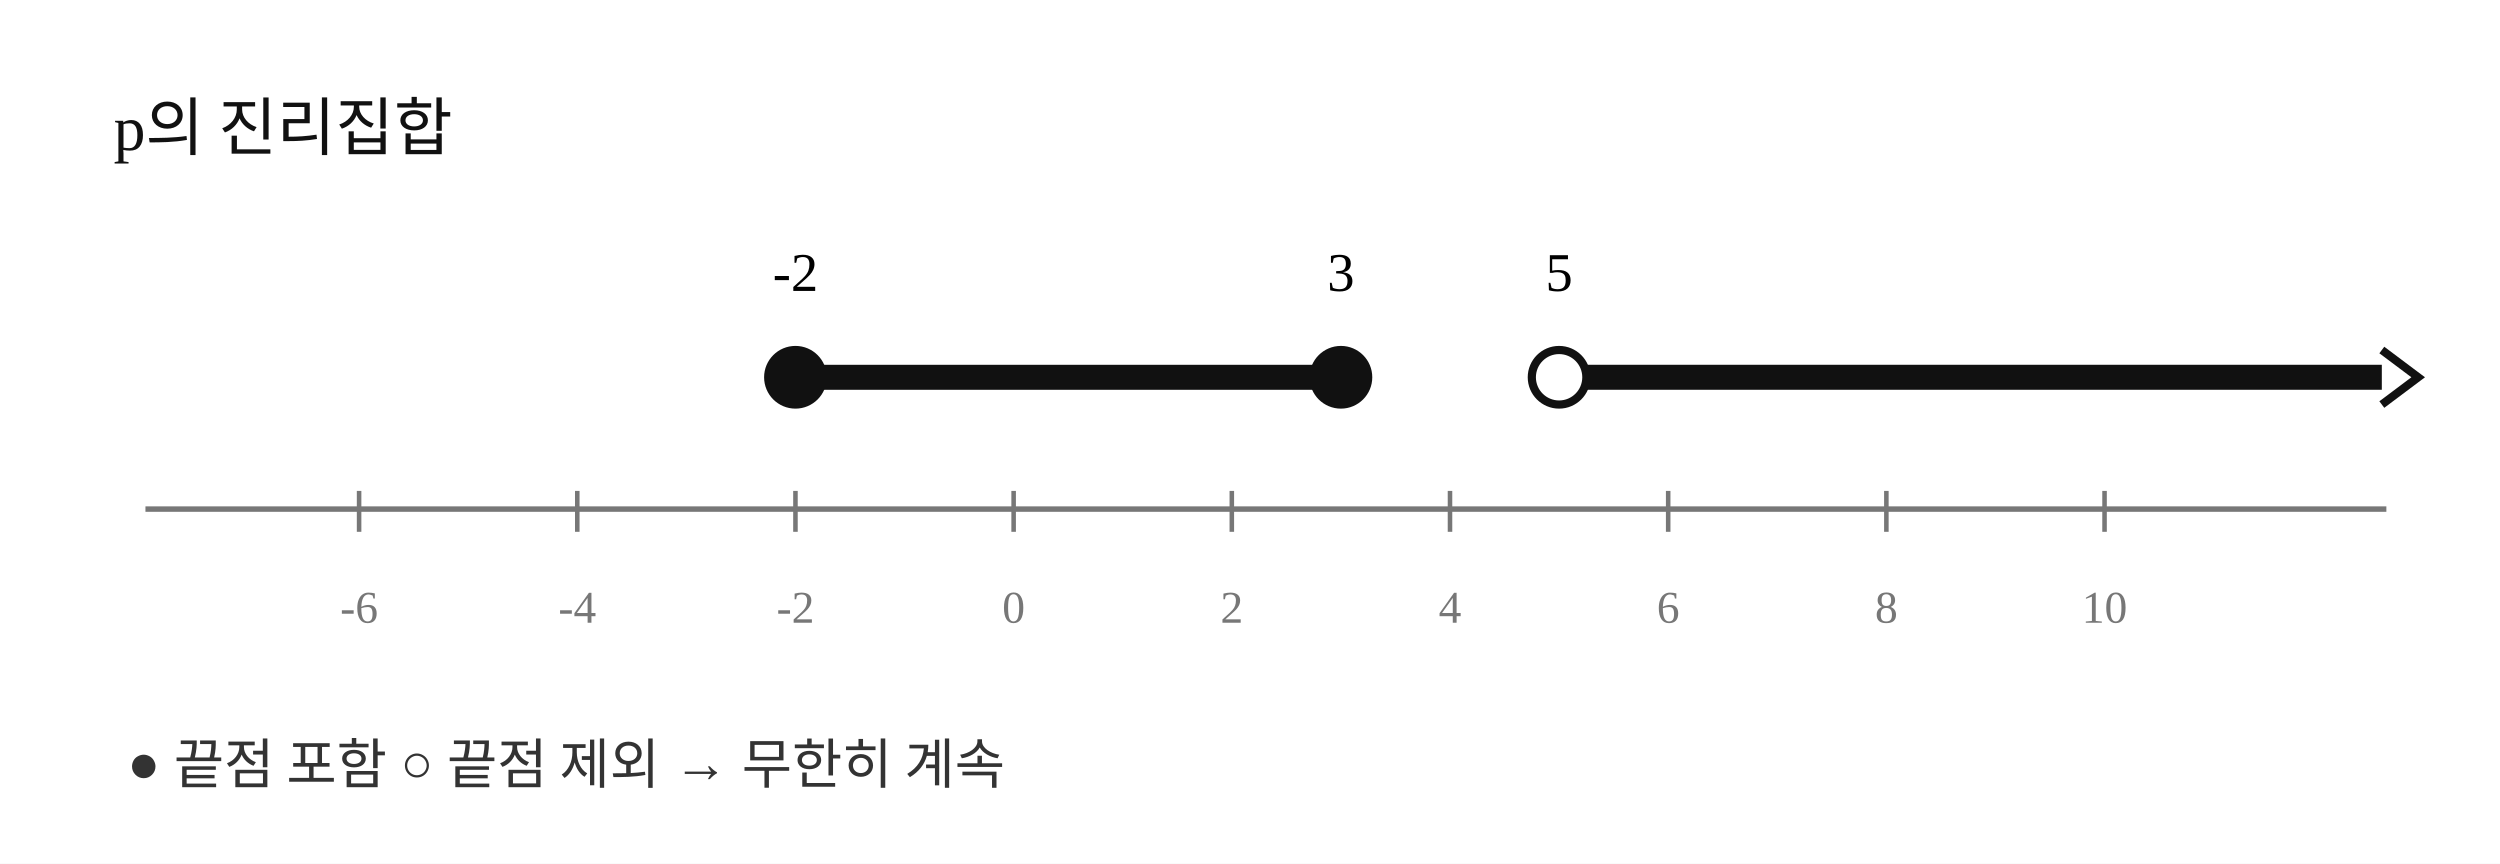
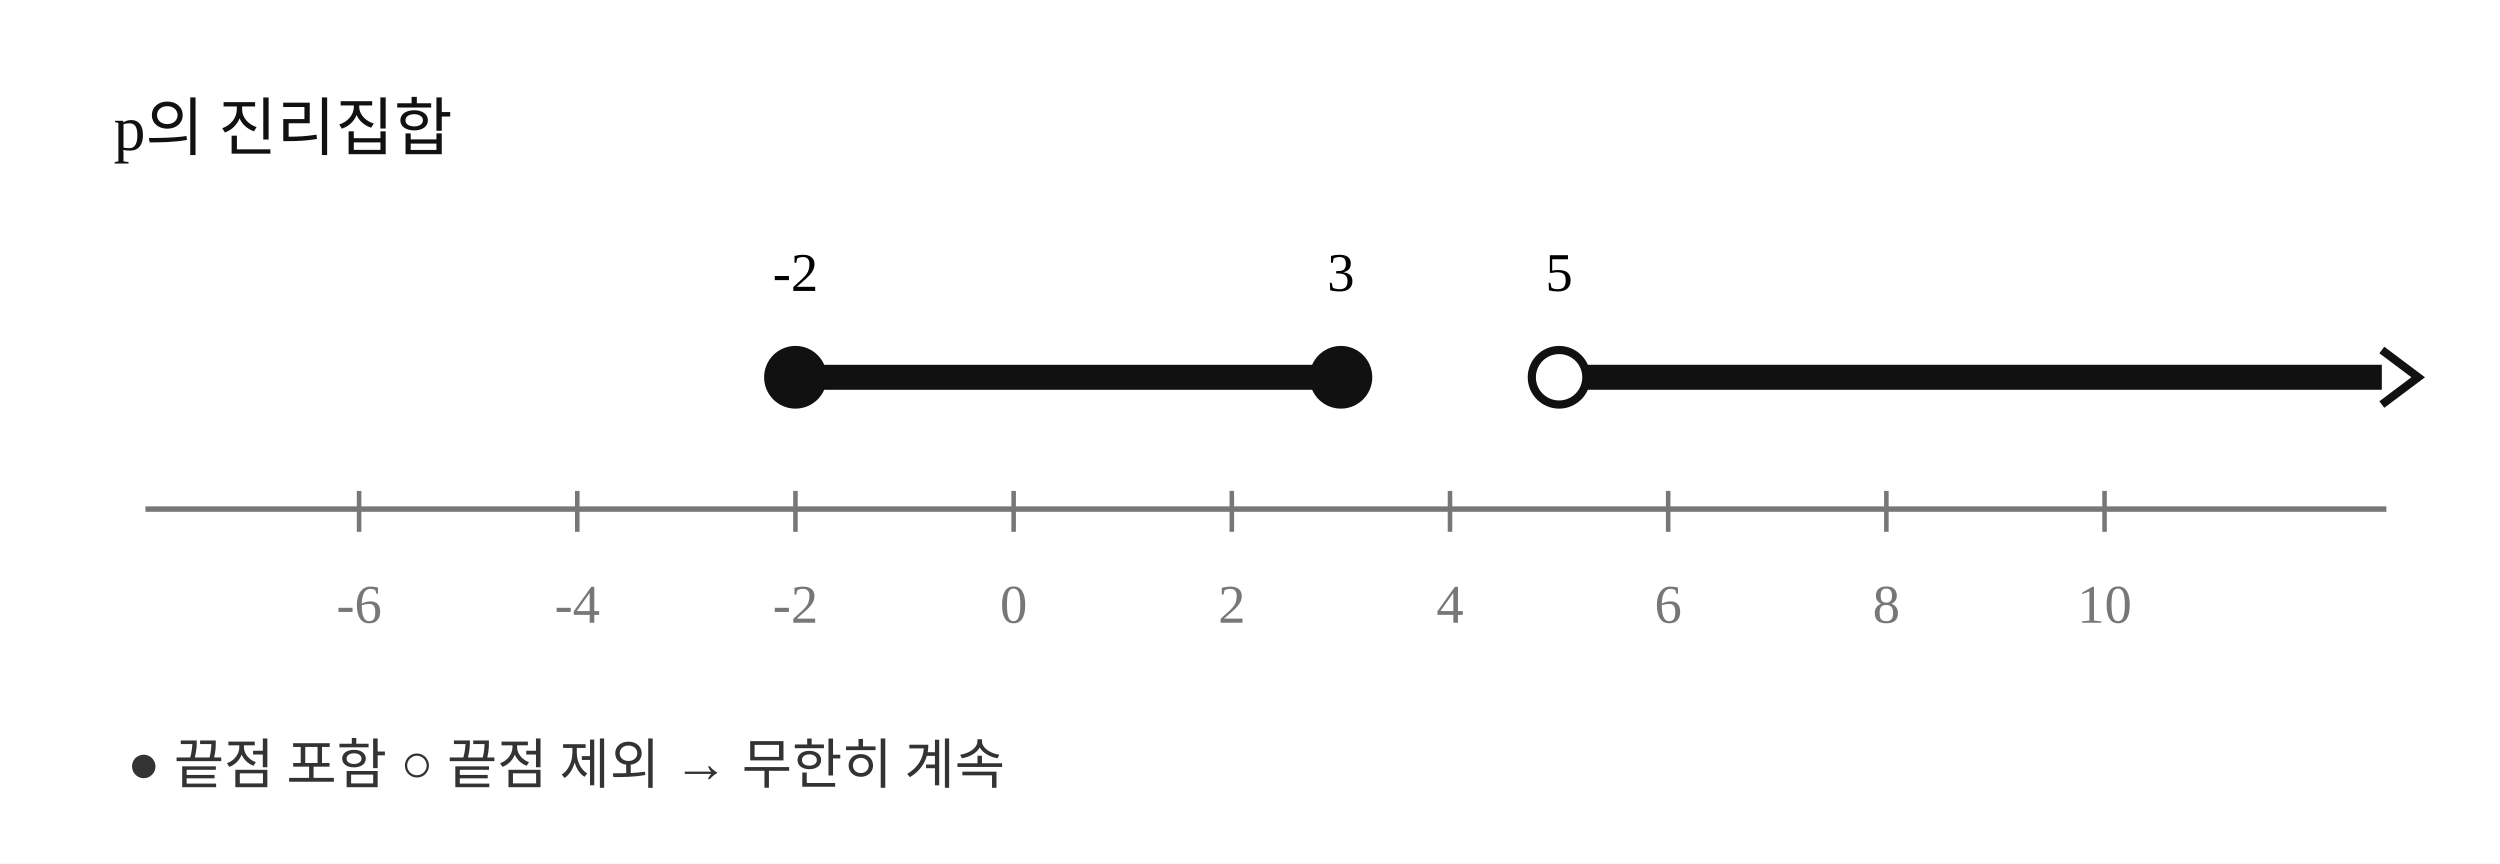
<svg xmlns="http://www.w3.org/2000/svg" width="550" height="190" viewBox="0 0 550 190" role="img" aria-labelledby="title desc">
  <rect width="550" height="190" fill="#fff" />
  <text x="25" y="33" font-size="14" fill="#111">p의 진리집합</text>
  <line x1="32" y1="112" x2="525" y2="112" stroke="#777" stroke-width="1.2" />
  <line x1="79" y1="108" x2="79" y2="117" stroke="#777" stroke-width="1" />
-   <text x="79" y="137" text-anchor="middle" font-size="10" fill="#777">-6</text>
+   <text x="79" y="137" text-anchor="middle" font-size="12" fill="#777">-6</text>
  <line x1="127" y1="108" x2="127" y2="117" stroke="#777" stroke-width="1" />
-   <text x="127" y="137" text-anchor="middle" font-size="10" fill="#777">-4</text>
+   <text x="127" y="137" text-anchor="middle" font-size="12" fill="#777">-4</text>
  <line x1="175" y1="108" x2="175" y2="117" stroke="#777" stroke-width="1" />
-   <text x="175" y="137" text-anchor="middle" font-size="10" fill="#777">-2</text>
+   <text x="175" y="137" text-anchor="middle" font-size="12" fill="#777">-2</text>
  <line x1="223" y1="108" x2="223" y2="117" stroke="#777" stroke-width="1" />
-   <text x="223" y="137" text-anchor="middle" font-size="10" fill="#777">0</text>
+   <text x="223" y="137" text-anchor="middle" font-size="12" fill="#777">0</text>
  <line x1="271" y1="108" x2="271" y2="117" stroke="#777" stroke-width="1" />
-   <text x="271" y="137" text-anchor="middle" font-size="10" fill="#777">2</text>
+   <text x="271" y="137" text-anchor="middle" font-size="12" fill="#777">2</text>
  <line x1="319" y1="108" x2="319" y2="117" stroke="#777" stroke-width="1" />
-   <text x="319" y="137" text-anchor="middle" font-size="10" fill="#777">4</text>
+   <text x="319" y="137" text-anchor="middle" font-size="12" fill="#777">4</text>
  <line x1="367" y1="108" x2="367" y2="117" stroke="#777" stroke-width="1" />
-   <text x="367" y="137" text-anchor="middle" font-size="10" fill="#777">6</text>
+   <text x="367" y="137" text-anchor="middle" font-size="12" fill="#777">6</text>
  <line x1="415" y1="108" x2="415" y2="117" stroke="#777" stroke-width="1" />
-   <text x="415" y="137" text-anchor="middle" font-size="10" fill="#777">8</text>
+   <text x="415" y="137" text-anchor="middle" font-size="12" fill="#777">8</text>
  <line x1="463" y1="108" x2="463" y2="117" stroke="#777" stroke-width="1" />
-   <text x="463" y="137" text-anchor="middle" font-size="10" fill="#777">10</text>
+   <text x="463" y="137" text-anchor="middle" font-size="12" fill="#777">10</text>
  <line x1="175" y1="83" x2="295" y2="83" stroke="#111" stroke-width="5.5" stroke-linecap="round" />
  <circle cx="175" cy="83" r="6" fill="#111" stroke="#111" stroke-width="1.8" />
  <circle cx="295" cy="83" r="6" fill="#111" stroke="#111" stroke-width="1.8" />
  <line x1="343" y1="83" x2="524" y2="83" stroke="#111" stroke-width="5.5" />
  <path d="M 524 77 L 532 83 L 524 89" fill="none" stroke="#111" stroke-width="1.8" />
  <circle cx="343" cy="83" r="6" fill="#fff" stroke="#111" stroke-width="1.8" />
  <text x="175" y="64" font-size="12" text-anchor="middle">-2</text>
  <text x="295" y="64" font-size="12" text-anchor="middle">3</text>
  <text x="343" y="64" font-size="12" text-anchor="middle">5</text>
  <text x="28" y="172" font-size="12" fill="#333">● 끝점 포함     ○ 끝점 제외     → 무한히 계속</text>
</svg>
